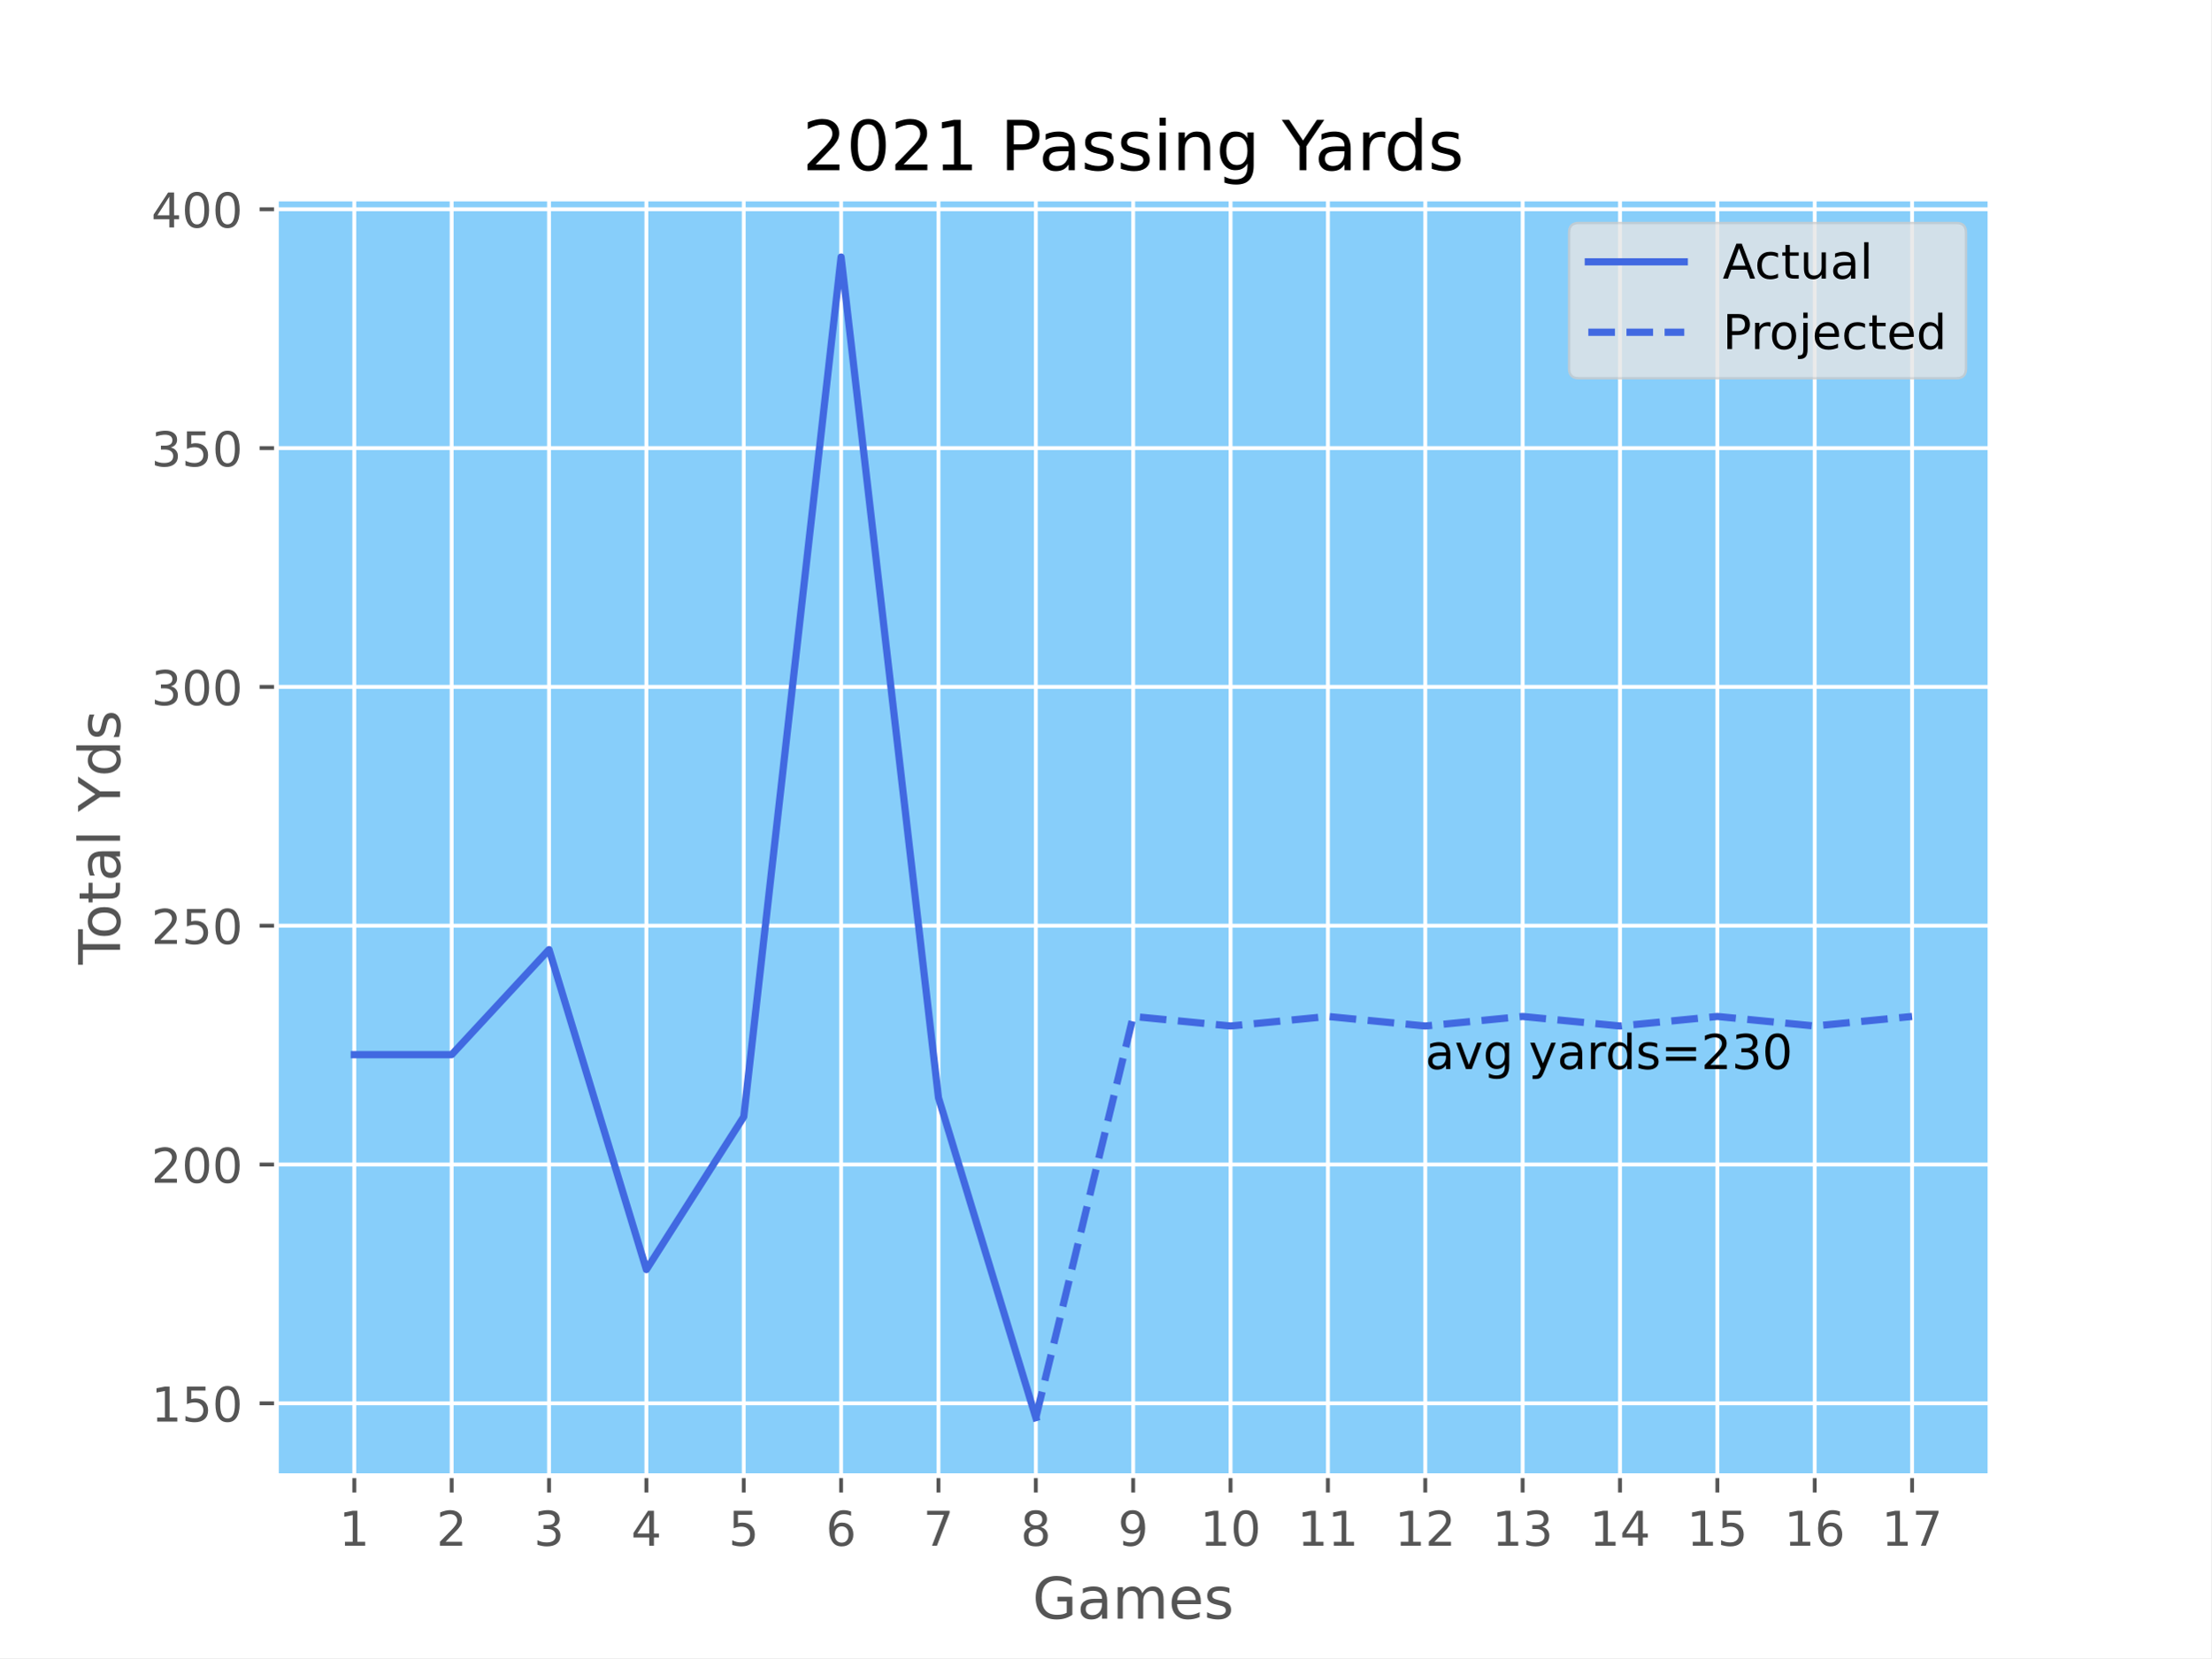
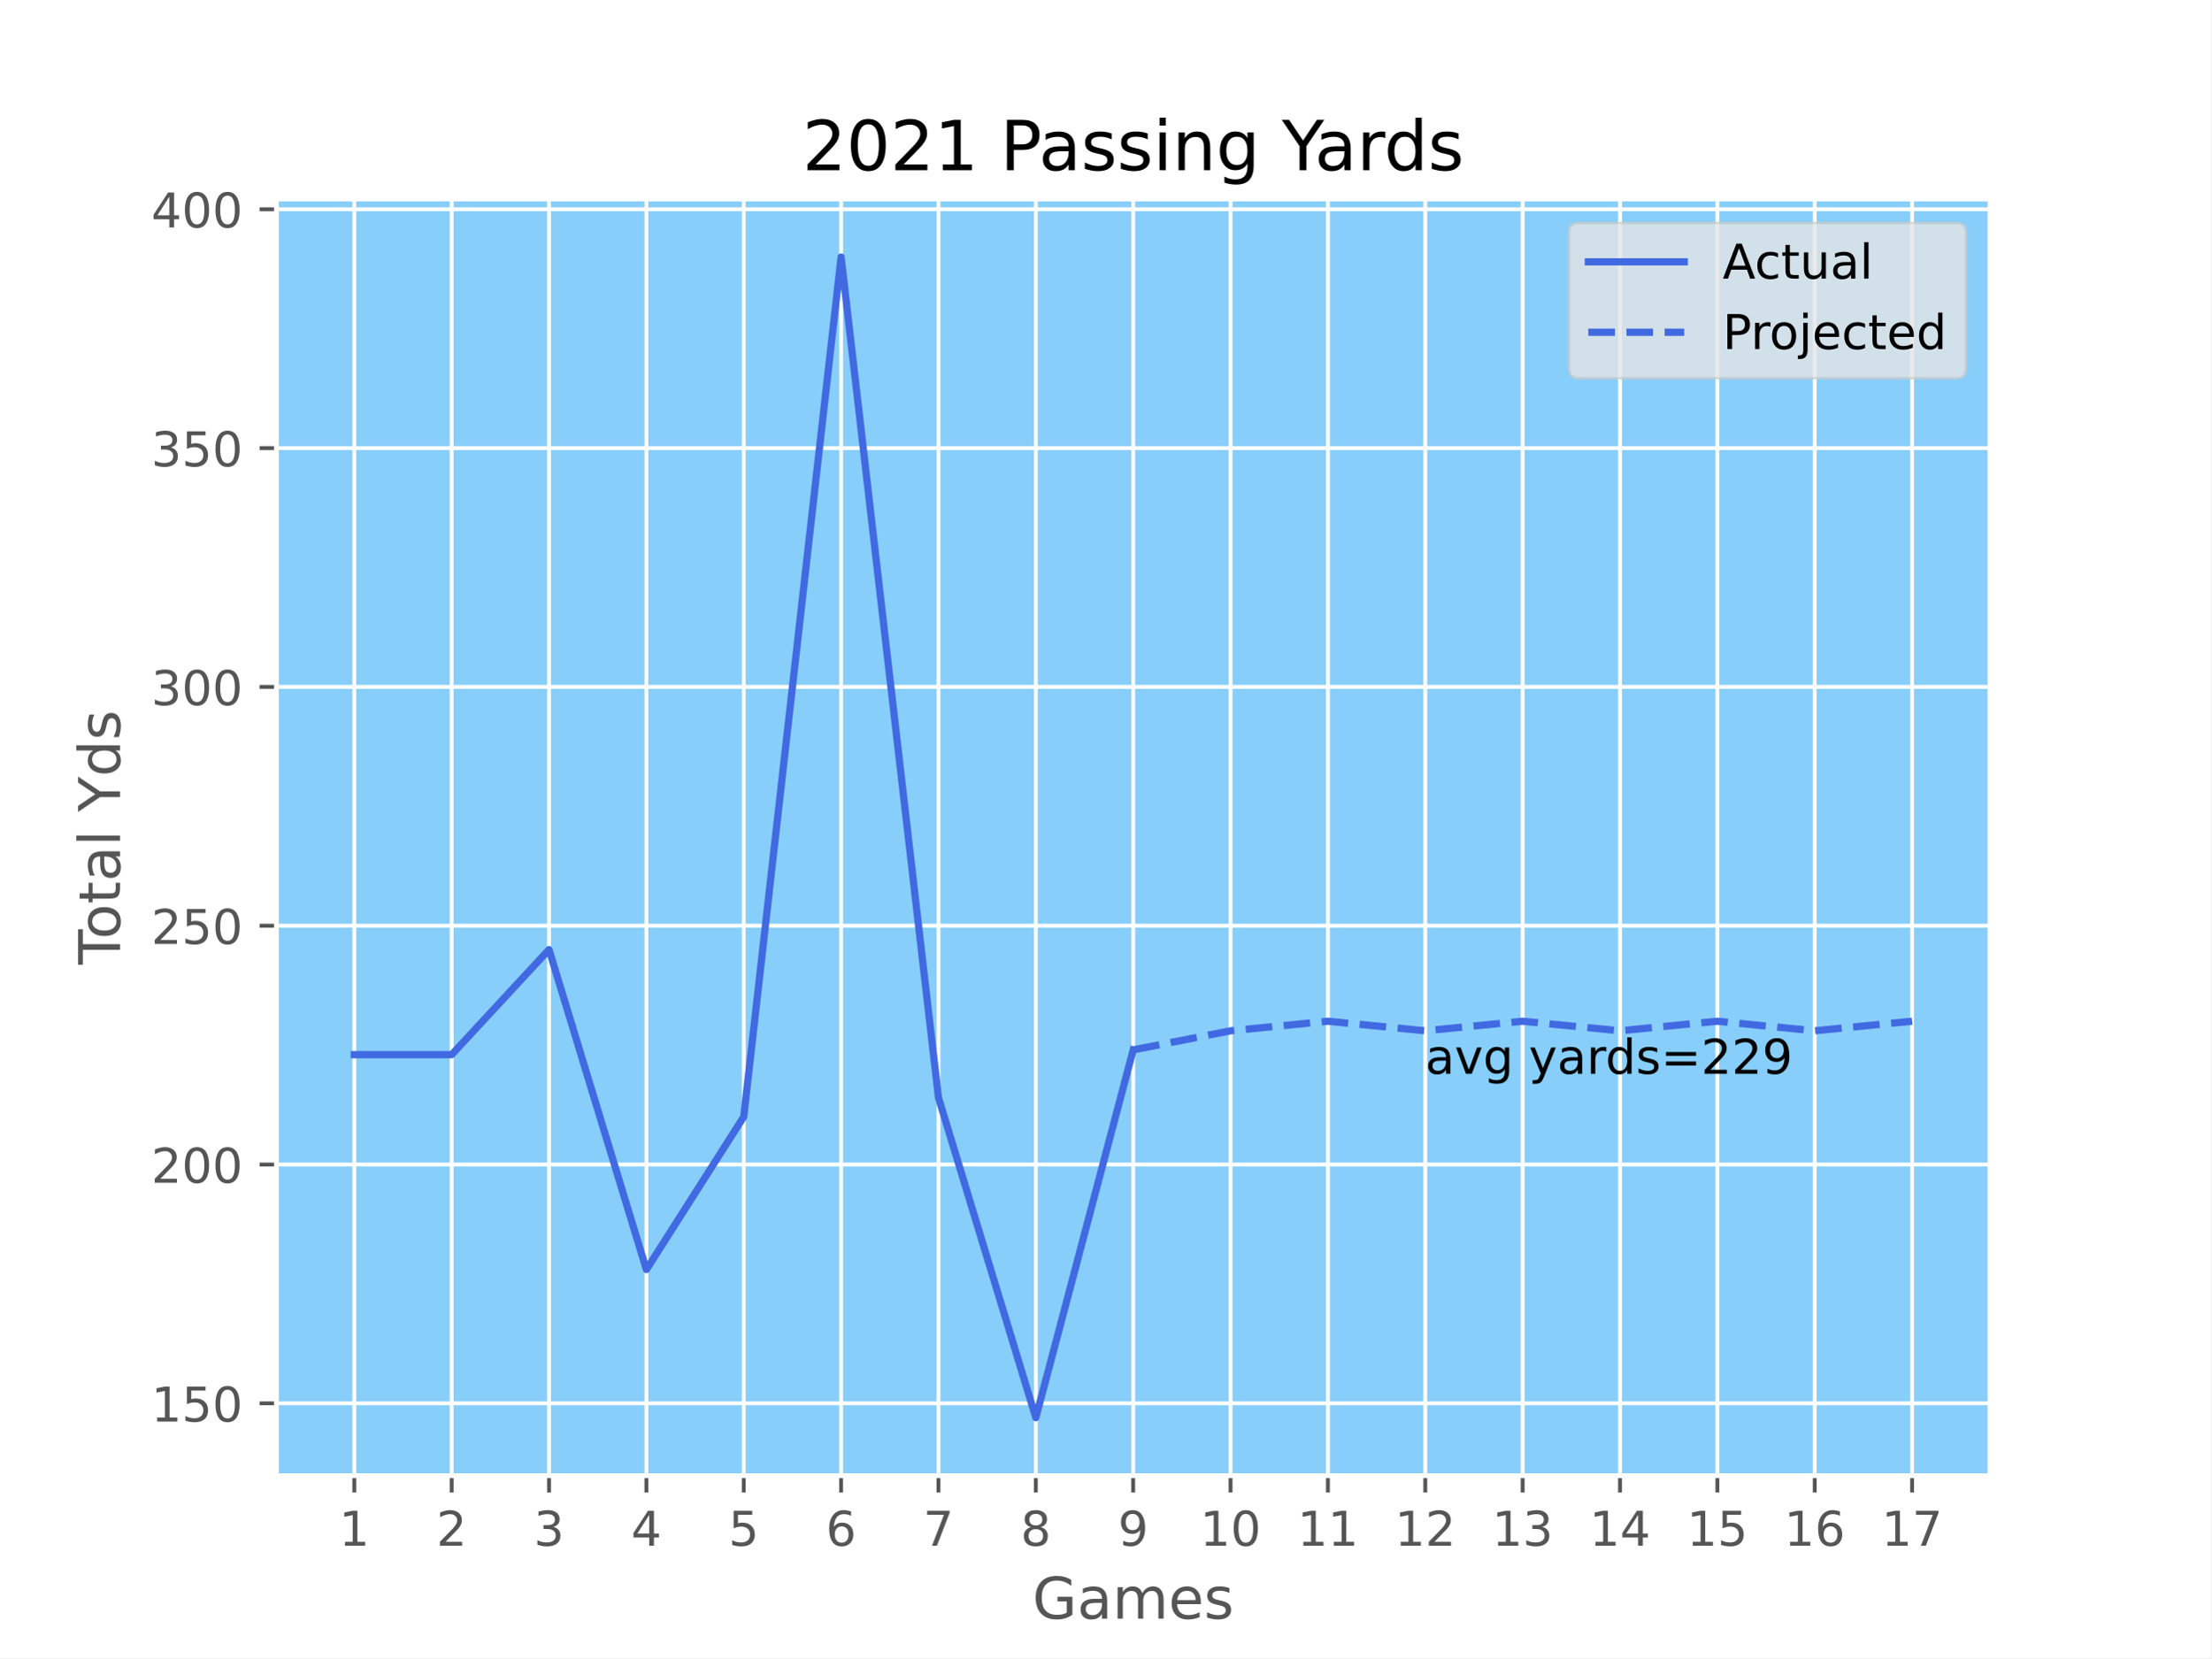
<svg xmlns="http://www.w3.org/2000/svg" xmlns:xlink="http://www.w3.org/1999/xlink" height="345.6pt" version="1.1" viewBox="0 0 460.8 345.6" width="460.8pt">
  <defs>
    <style type="text/css">*{stroke-linecap:butt;stroke-linejoin:round;}</style>
  </defs>
  <g id="figure_1">
    <g id="patch_1">
      <path d="M 0 345.6  L 460.8 345.6  L 460.8 0  L 0 0  z " style="fill:#ffffff;" />
    </g>
    <g id="axes_1">
      <g id="patch_2">
        <path d="M 57.6 307.584  L 414.72 307.584  L 414.72 41.472  L 57.6 41.472  z " style="fill:#87cefa;" />
      </g>
      <g id="matplotlib.axis_1">
        <g id="xtick_1">
          <g id="line2d_1">
-             <path clip-path="url(#p00291590c2)" d="M 73.833 307.584  L 73.833 41.472  " style="fill:none;stroke:#ffffff;stroke-linecap:square;stroke-width:0.8;" />
+             <path clip-path="url(#p0e64855bed)" d="M 73.833 307.584  L 73.833 41.472  " style="fill:none;stroke:#ffffff;stroke-linecap:square;stroke-width:0.8;" />
          </g>
          <g id="line2d_2">
            <defs>
-               <path d="M 0 0  L 0 3.5  " id="m6d4c79ac6d" style="stroke:#555555;stroke-width:0.8;" />
+               <path d="M 0 0  L 0 3.5  " id="m34030ce387" style="stroke:#555555;stroke-width:0.8;" />
            </defs>
            <g>
-               <use style="fill:#555555;stroke:#555555;stroke-width:0.8;" x="73.833" xlink:href="#m6d4c79ac6d" y="307.584" />
+               <use style="fill:#555555;stroke:#555555;stroke-width:0.8;" x="73.833" xlink:href="#m34030ce387" y="307.584" />
            </g>
          </g>
          <g id="text_1">
            <g style="fill:#555555;" transform="translate(70.65148 322.1824)scale(0.1 -0.1)">
              <defs>
                <path d="M 794 531  L 1825 531  L 1825 4091  L 703 3866  L 703 4441  L 1819 4666  L 2450 4666  L 2450 531  L 3481 531  L 3481 0  L 794 0  L 794 531  z " id="DejaVuSans-31" transform="scale(0.015625)" />
              </defs>
              <use xlink:href="#DejaVuSans-31" />
            </g>
          </g>
        </g>
        <g id="xtick_2">
          <g id="line2d_3">
-             <path clip-path="url(#p00291590c2)" d="M 94.124 307.584  L 94.124 41.472  " style="fill:none;stroke:#ffffff;stroke-linecap:square;stroke-width:0.8;" />
+             <path clip-path="url(#p0e64855bed)" d="M 94.124 307.584  L 94.124 41.472  " style="fill:none;stroke:#ffffff;stroke-linecap:square;stroke-width:0.8;" />
          </g>
          <g id="line2d_4">
            <g>
-               <use style="fill:#555555;stroke:#555555;stroke-width:0.8;" x="94.124" xlink:href="#m6d4c79ac6d" y="307.584" />
+               <use style="fill:#555555;stroke:#555555;stroke-width:0.8;" x="94.124" xlink:href="#m34030ce387" y="307.584" />
            </g>
          </g>
          <g id="text_2">
            <g style="fill:#555555;" transform="translate(90.94239 322.1824)scale(0.1 -0.1)">
              <defs>
                <path d="M 1228 531  L 3431 531  L 3431 0  L 469 0  L 469 531  Q 828 903 1448 1529  Q 2069 2156 2228 2338  Q 2531 2678 2651 2914  Q 2772 3150 2772 3378  Q 2772 3750 2511 3984  Q 2250 4219 1831 4219  Q 1534 4219 1204 4116  Q 875 4013 500 3803  L 500 4441  Q 881 4594 1212 4672  Q 1544 4750 1819 4750  Q 2544 4750 2975 4387  Q 3406 4025 3406 3419  Q 3406 3131 3298 2873  Q 3191 2616 2906 2266  Q 2828 2175 2409 1742  Q 1991 1309 1228 531  z " id="DejaVuSans-32" transform="scale(0.015625)" />
              </defs>
              <use xlink:href="#DejaVuSans-32" />
            </g>
          </g>
        </g>
        <g id="xtick_3">
          <g id="line2d_5">
-             <path clip-path="url(#p00291590c2)" d="M 114.415 307.584  L 114.415 41.472  " style="fill:none;stroke:#ffffff;stroke-linecap:square;stroke-width:0.8;" />
+             <path clip-path="url(#p0e64855bed)" d="M 114.415 307.584  L 114.415 41.472  " style="fill:none;stroke:#ffffff;stroke-linecap:square;stroke-width:0.8;" />
          </g>
          <g id="line2d_6">
            <g>
-               <use style="fill:#555555;stroke:#555555;stroke-width:0.8;" x="114.415" xlink:href="#m6d4c79ac6d" y="307.584" />
+               <use style="fill:#555555;stroke:#555555;stroke-width:0.8;" x="114.415" xlink:href="#m34030ce387" y="307.584" />
            </g>
          </g>
          <g id="text_3">
            <g style="fill:#555555;" transform="translate(111.2333 322.1824)scale(0.1 -0.1)">
              <defs>
                <path d="M 2597 2516  Q 3050 2419 3304 2112  Q 3559 1806 3559 1356  Q 3559 666 3084 287  Q 2609 -91 1734 -91  Q 1441 -91 1130 -33  Q 819 25 488 141  L 488 750  Q 750 597 1062 519  Q 1375 441 1716 441  Q 2309 441 2620 675  Q 2931 909 2931 1356  Q 2931 1769 2642 2001  Q 2353 2234 1838 2234  L 1294 2234  L 1294 2753  L 1863 2753  Q 2328 2753 2575 2939  Q 2822 3125 2822 3475  Q 2822 3834 2567 4026  Q 2313 4219 1838 4219  Q 1578 4219 1281 4162  Q 984 4106 628 3988  L 628 4550  Q 988 4650 1302 4700  Q 1616 4750 1894 4750  Q 2613 4750 3031 4423  Q 3450 4097 3450 3541  Q 3450 3153 3228 2886  Q 3006 2619 2597 2516  z " id="DejaVuSans-33" transform="scale(0.015625)" />
              </defs>
              <use xlink:href="#DejaVuSans-33" />
            </g>
          </g>
        </g>
        <g id="xtick_4">
          <g id="line2d_7">
-             <path clip-path="url(#p00291590c2)" d="M 134.705 307.584  L 134.705 41.472  " style="fill:none;stroke:#ffffff;stroke-linecap:square;stroke-width:0.8;" />
+             <path clip-path="url(#p0e64855bed)" d="M 134.705 307.584  L 134.705 41.472  " style="fill:none;stroke:#ffffff;stroke-linecap:square;stroke-width:0.8;" />
          </g>
          <g id="line2d_8">
            <g>
-               <use style="fill:#555555;stroke:#555555;stroke-width:0.8;" x="134.705" xlink:href="#m6d4c79ac6d" y="307.584" />
+               <use style="fill:#555555;stroke:#555555;stroke-width:0.8;" x="134.705" xlink:href="#m34030ce387" y="307.584" />
            </g>
          </g>
          <g id="text_4">
            <g style="fill:#555555;" transform="translate(131.5242 322.1824)scale(0.1 -0.1)">
              <defs>
                <path d="M 2419 4116  L 825 1625  L 2419 1625  L 2419 4116  z M 2253 4666  L 3047 4666  L 3047 1625  L 3713 1625  L 3713 1100  L 3047 1100  L 3047 0  L 2419 0  L 2419 1100  L 313 1100  L 313 1709  L 2253 4666  z " id="DejaVuSans-34" transform="scale(0.015625)" />
              </defs>
              <use xlink:href="#DejaVuSans-34" />
            </g>
          </g>
        </g>
        <g id="xtick_5">
          <g id="line2d_9">
-             <path clip-path="url(#p00291590c2)" d="M 154.996 307.584  L 154.996 41.472  " style="fill:none;stroke:#ffffff;stroke-linecap:square;stroke-width:0.8;" />
+             <path clip-path="url(#p0e64855bed)" d="M 154.996 307.584  L 154.996 41.472  " style="fill:none;stroke:#ffffff;stroke-linecap:square;stroke-width:0.8;" />
          </g>
          <g id="line2d_10">
            <g>
-               <use style="fill:#555555;stroke:#555555;stroke-width:0.8;" x="154.996" xlink:href="#m6d4c79ac6d" y="307.584" />
+               <use style="fill:#555555;stroke:#555555;stroke-width:0.8;" x="154.996" xlink:href="#m34030ce387" y="307.584" />
            </g>
          </g>
          <g id="text_5">
            <g style="fill:#555555;" transform="translate(151.8151 322.1824)scale(0.1 -0.1)">
              <defs>
                <path d="M 691 4666  L 3169 4666  L 3169 4134  L 1269 4134  L 1269 2991  Q 1406 3038 1543 3061  Q 1681 3084 1819 3084  Q 2600 3084 3056 2656  Q 3513 2228 3513 1497  Q 3513 744 3044 326  Q 2575 -91 1722 -91  Q 1428 -91 1123 -41  Q 819 9 494 109  L 494 744  Q 775 591 1075 516  Q 1375 441 1709 441  Q 2250 441 2565 725  Q 2881 1009 2881 1497  Q 2881 1984 2565 2268  Q 2250 2553 1709 2553  Q 1456 2553 1204 2497  Q 953 2441 691 2322  L 691 4666  z " id="DejaVuSans-35" transform="scale(0.015625)" />
              </defs>
              <use xlink:href="#DejaVuSans-35" />
            </g>
          </g>
        </g>
        <g id="xtick_6">
          <g id="line2d_11">
-             <path clip-path="url(#p00291590c2)" d="M 175.287 307.584  L 175.287 41.472  " style="fill:none;stroke:#ffffff;stroke-linecap:square;stroke-width:0.8;" />
+             <path clip-path="url(#p0e64855bed)" d="M 175.287 307.584  L 175.287 41.472  " style="fill:none;stroke:#ffffff;stroke-linecap:square;stroke-width:0.8;" />
          </g>
          <g id="line2d_12">
            <g>
-               <use style="fill:#555555;stroke:#555555;stroke-width:0.8;" x="175.287" xlink:href="#m6d4c79ac6d" y="307.584" />
+               <use style="fill:#555555;stroke:#555555;stroke-width:0.8;" x="175.287" xlink:href="#m34030ce387" y="307.584" />
            </g>
          </g>
          <g id="text_6">
            <g style="fill:#555555;" transform="translate(172.106 322.1824)scale(0.1 -0.1)">
              <defs>
                <path d="M 2113 2584  Q 1688 2584 1439 2293  Q 1191 2003 1191 1497  Q 1191 994 1439 701  Q 1688 409 2113 409  Q 2538 409 2786 701  Q 3034 994 3034 1497  Q 3034 2003 2786 2293  Q 2538 2584 2113 2584  z M 3366 4563  L 3366 3988  Q 3128 4100 2886 4159  Q 2644 4219 2406 4219  Q 1781 4219 1451 3797  Q 1122 3375 1075 2522  Q 1259 2794 1537 2939  Q 1816 3084 2150 3084  Q 2853 3084 3261 2657  Q 3669 2231 3669 1497  Q 3669 778 3244 343  Q 2819 -91 2113 -91  Q 1303 -91 875 529  Q 447 1150 447 2328  Q 447 3434 972 4092  Q 1497 4750 2381 4750  Q 2619 4750 2861 4703  Q 3103 4656 3366 4563  z " id="DejaVuSans-36" transform="scale(0.015625)" />
              </defs>
              <use xlink:href="#DejaVuSans-36" />
            </g>
          </g>
        </g>
        <g id="xtick_7">
          <g id="line2d_13">
-             <path clip-path="url(#p00291590c2)" d="M 195.578 307.584  L 195.578 41.472  " style="fill:none;stroke:#ffffff;stroke-linecap:square;stroke-width:0.8;" />
+             <path clip-path="url(#p0e64855bed)" d="M 195.578 307.584  L 195.578 41.472  " style="fill:none;stroke:#ffffff;stroke-linecap:square;stroke-width:0.8;" />
          </g>
          <g id="line2d_14">
            <g>
-               <use style="fill:#555555;stroke:#555555;stroke-width:0.8;" x="195.578" xlink:href="#m6d4c79ac6d" y="307.584" />
+               <use style="fill:#555555;stroke:#555555;stroke-width:0.8;" x="195.578" xlink:href="#m34030ce387" y="307.584" />
            </g>
          </g>
          <g id="text_7">
            <g style="fill:#555555;" transform="translate(192.3969 322.1824)scale(0.1 -0.1)">
              <defs>
                <path d="M 525 4666  L 3525 4666  L 3525 4397  L 1831 0  L 1172 0  L 2766 4134  L 525 4134  L 525 4666  z " id="DejaVuSans-37" transform="scale(0.015625)" />
              </defs>
              <use xlink:href="#DejaVuSans-37" />
            </g>
          </g>
        </g>
        <g id="xtick_8">
          <g id="line2d_15">
-             <path clip-path="url(#p00291590c2)" d="M 215.869 307.584  L 215.869 41.472  " style="fill:none;stroke:#ffffff;stroke-linecap:square;stroke-width:0.8;" />
+             <path clip-path="url(#p0e64855bed)" d="M 215.869 307.584  L 215.869 41.472  " style="fill:none;stroke:#ffffff;stroke-linecap:square;stroke-width:0.8;" />
          </g>
          <g id="line2d_16">
            <g>
-               <use style="fill:#555555;stroke:#555555;stroke-width:0.8;" x="215.869" xlink:href="#m6d4c79ac6d" y="307.584" />
+               <use style="fill:#555555;stroke:#555555;stroke-width:0.8;" x="215.869" xlink:href="#m34030ce387" y="307.584" />
            </g>
          </g>
          <g id="text_8">
            <g style="fill:#555555;" transform="translate(212.6878 322.1824)scale(0.1 -0.1)">
              <defs>
                <path d="M 2034 2216  Q 1584 2216 1326 1975  Q 1069 1734 1069 1313  Q 1069 891 1326 650  Q 1584 409 2034 409  Q 2484 409 2743 651  Q 3003 894 3003 1313  Q 3003 1734 2745 1975  Q 2488 2216 2034 2216  z M 1403 2484  Q 997 2584 770 2862  Q 544 3141 544 3541  Q 544 4100 942 4425  Q 1341 4750 2034 4750  Q 2731 4750 3128 4425  Q 3525 4100 3525 3541  Q 3525 3141 3298 2862  Q 3072 2584 2669 2484  Q 3125 2378 3379 2068  Q 3634 1759 3634 1313  Q 3634 634 3220 271  Q 2806 -91 2034 -91  Q 1263 -91 848 271  Q 434 634 434 1313  Q 434 1759 690 2068  Q 947 2378 1403 2484  z M 1172 3481  Q 1172 3119 1398 2916  Q 1625 2713 2034 2713  Q 2441 2713 2670 2916  Q 2900 3119 2900 3481  Q 2900 3844 2670 4047  Q 2441 4250 2034 4250  Q 1625 4250 1398 4047  Q 1172 3844 1172 3481  z " id="DejaVuSans-38" transform="scale(0.015625)" />
              </defs>
              <use xlink:href="#DejaVuSans-38" />
            </g>
          </g>
        </g>
        <g id="xtick_9">
          <g id="line2d_17">
-             <path clip-path="url(#p00291590c2)" d="M 236.16 307.584  L 236.16 41.472  " style="fill:none;stroke:#ffffff;stroke-linecap:square;stroke-width:0.8;" />
+             <path clip-path="url(#p0e64855bed)" d="M 236.16 307.584  L 236.16 41.472  " style="fill:none;stroke:#ffffff;stroke-linecap:square;stroke-width:0.8;" />
          </g>
          <g id="line2d_18">
            <g>
-               <use style="fill:#555555;stroke:#555555;stroke-width:0.8;" x="236.16" xlink:href="#m6d4c79ac6d" y="307.584" />
+               <use style="fill:#555555;stroke:#555555;stroke-width:0.8;" x="236.16" xlink:href="#m34030ce387" y="307.584" />
            </g>
          </g>
          <g id="text_9">
            <g style="fill:#555555;" transform="translate(232.9787 322.1824)scale(0.1 -0.1)">
              <defs>
                <path d="M 703 97  L 703 672  Q 941 559 1184 500  Q 1428 441 1663 441  Q 2288 441 2617 861  Q 2947 1281 2994 2138  Q 2813 1869 2534 1725  Q 2256 1581 1919 1581  Q 1219 1581 811 2004  Q 403 2428 403 3163  Q 403 3881 828 4315  Q 1253 4750 1959 4750  Q 2769 4750 3195 4129  Q 3622 3509 3622 2328  Q 3622 1225 3098 567  Q 2575 -91 1691 -91  Q 1453 -91 1209 -44  Q 966 3 703 97  z M 1959 2075  Q 2384 2075 2632 2365  Q 2881 2656 2881 3163  Q 2881 3666 2632 3958  Q 2384 4250 1959 4250  Q 1534 4250 1286 3958  Q 1038 3666 1038 3163  Q 1038 2656 1286 2365  Q 1534 2075 1959 2075  z " id="DejaVuSans-39" transform="scale(0.015625)" />
              </defs>
              <use xlink:href="#DejaVuSans-39" />
            </g>
          </g>
        </g>
        <g id="xtick_10">
          <g id="line2d_19">
-             <path clip-path="url(#p00291590c2)" d="M 256.451 307.584  L 256.451 41.472  " style="fill:none;stroke:#ffffff;stroke-linecap:square;stroke-width:0.8;" />
+             <path clip-path="url(#p0e64855bed)" d="M 256.451 307.584  L 256.451 41.472  " style="fill:none;stroke:#ffffff;stroke-linecap:square;stroke-width:0.8;" />
          </g>
          <g id="line2d_20">
            <g>
-               <use style="fill:#555555;stroke:#555555;stroke-width:0.8;" x="256.451" xlink:href="#m6d4c79ac6d" y="307.584" />
+               <use style="fill:#555555;stroke:#555555;stroke-width:0.8;" x="256.451" xlink:href="#m34030ce387" y="307.584" />
            </g>
          </g>
          <g id="text_10">
            <g style="fill:#555555;" transform="translate(250.0884 322.1824)scale(0.1 -0.1)">
              <defs>
                <path d="M 2034 4250  Q 1547 4250 1301 3770  Q 1056 3291 1056 2328  Q 1056 1369 1301 889  Q 1547 409 2034 409  Q 2525 409 2770 889  Q 3016 1369 3016 2328  Q 3016 3291 2770 3770  Q 2525 4250 2034 4250  z M 2034 4750  Q 2819 4750 3233 4129  Q 3647 3509 3647 2328  Q 3647 1150 3233 529  Q 2819 -91 2034 -91  Q 1250 -91 836 529  Q 422 1150 422 2328  Q 422 3509 836 4129  Q 1250 4750 2034 4750  z " id="DejaVuSans-30" transform="scale(0.015625)" />
              </defs>
              <use xlink:href="#DejaVuSans-31" />
              <use x="63.623" xlink:href="#DejaVuSans-30" />
            </g>
          </g>
        </g>
        <g id="xtick_11">
          <g id="line2d_21">
-             <path clip-path="url(#p00291590c2)" d="M 276.742 307.584  L 276.742 41.472  " style="fill:none;stroke:#ffffff;stroke-linecap:square;stroke-width:0.8;" />
+             <path clip-path="url(#p0e64855bed)" d="M 276.742 307.584  L 276.742 41.472  " style="fill:none;stroke:#ffffff;stroke-linecap:square;stroke-width:0.8;" />
          </g>
          <g id="line2d_22">
            <g>
-               <use style="fill:#555555;stroke:#555555;stroke-width:0.8;" x="276.742" xlink:href="#m6d4c79ac6d" y="307.584" />
+               <use style="fill:#555555;stroke:#555555;stroke-width:0.8;" x="276.742" xlink:href="#m34030ce387" y="307.584" />
            </g>
          </g>
          <g id="text_11">
            <g style="fill:#555555;" transform="translate(270.3793 322.1824)scale(0.1 -0.1)">
              <use xlink:href="#DejaVuSans-31" />
              <use x="63.623" xlink:href="#DejaVuSans-31" />
            </g>
          </g>
        </g>
        <g id="xtick_12">
          <g id="line2d_23">
-             <path clip-path="url(#p00291590c2)" d="M 297.033 307.584  L 297.033 41.472  " style="fill:none;stroke:#ffffff;stroke-linecap:square;stroke-width:0.8;" />
+             <path clip-path="url(#p0e64855bed)" d="M 297.033 307.584  L 297.033 41.472  " style="fill:none;stroke:#ffffff;stroke-linecap:square;stroke-width:0.8;" />
          </g>
          <g id="line2d_24">
            <g>
-               <use style="fill:#555555;stroke:#555555;stroke-width:0.8;" x="297.033" xlink:href="#m6d4c79ac6d" y="307.584" />
+               <use style="fill:#555555;stroke:#555555;stroke-width:0.8;" x="297.033" xlink:href="#m34030ce387" y="307.584" />
            </g>
          </g>
          <g id="text_12">
            <g style="fill:#555555;" transform="translate(290.6702 322.1824)scale(0.1 -0.1)">
              <use xlink:href="#DejaVuSans-31" />
              <use x="63.623" xlink:href="#DejaVuSans-32" />
            </g>
          </g>
        </g>
        <g id="xtick_13">
          <g id="line2d_25">
-             <path clip-path="url(#p00291590c2)" d="M 317.324 307.584  L 317.324 41.472  " style="fill:none;stroke:#ffffff;stroke-linecap:square;stroke-width:0.8;" />
+             <path clip-path="url(#p0e64855bed)" d="M 317.324 307.584  L 317.324 41.472  " style="fill:none;stroke:#ffffff;stroke-linecap:square;stroke-width:0.8;" />
          </g>
          <g id="line2d_26">
            <g>
-               <use style="fill:#555555;stroke:#555555;stroke-width:0.8;" x="317.324" xlink:href="#m6d4c79ac6d" y="307.584" />
+               <use style="fill:#555555;stroke:#555555;stroke-width:0.8;" x="317.324" xlink:href="#m34030ce387" y="307.584" />
            </g>
          </g>
          <g id="text_13">
            <g style="fill:#555555;" transform="translate(310.9611 322.1824)scale(0.1 -0.1)">
              <use xlink:href="#DejaVuSans-31" />
              <use x="63.623" xlink:href="#DejaVuSans-33" />
            </g>
          </g>
        </g>
        <g id="xtick_14">
          <g id="line2d_27">
-             <path clip-path="url(#p00291590c2)" d="M 337.615 307.584  L 337.615 41.472  " style="fill:none;stroke:#ffffff;stroke-linecap:square;stroke-width:0.8;" />
+             <path clip-path="url(#p0e64855bed)" d="M 337.615 307.584  L 337.615 41.472  " style="fill:none;stroke:#ffffff;stroke-linecap:square;stroke-width:0.8;" />
          </g>
          <g id="line2d_28">
            <g>
-               <use style="fill:#555555;stroke:#555555;stroke-width:0.8;" x="337.615" xlink:href="#m6d4c79ac6d" y="307.584" />
+               <use style="fill:#555555;stroke:#555555;stroke-width:0.8;" x="337.615" xlink:href="#m34030ce387" y="307.584" />
            </g>
          </g>
          <g id="text_14">
            <g style="fill:#555555;" transform="translate(331.252 322.1824)scale(0.1 -0.1)">
              <use xlink:href="#DejaVuSans-31" />
              <use x="63.623" xlink:href="#DejaVuSans-34" />
            </g>
          </g>
        </g>
        <g id="xtick_15">
          <g id="line2d_29">
-             <path clip-path="url(#p00291590c2)" d="M 357.905 307.584  L 357.905 41.472  " style="fill:none;stroke:#ffffff;stroke-linecap:square;stroke-width:0.8;" />
+             <path clip-path="url(#p0e64855bed)" d="M 357.905 307.584  L 357.905 41.472  " style="fill:none;stroke:#ffffff;stroke-linecap:square;stroke-width:0.8;" />
          </g>
          <g id="line2d_30">
            <g>
-               <use style="fill:#555555;stroke:#555555;stroke-width:0.8;" x="357.905" xlink:href="#m6d4c79ac6d" y="307.584" />
+               <use style="fill:#555555;stroke:#555555;stroke-width:0.8;" x="357.905" xlink:href="#m34030ce387" y="307.584" />
            </g>
          </g>
          <g id="text_15">
            <g style="fill:#555555;" transform="translate(351.543 322.1824)scale(0.1 -0.1)">
              <use xlink:href="#DejaVuSans-31" />
              <use x="63.623" xlink:href="#DejaVuSans-35" />
            </g>
          </g>
        </g>
        <g id="xtick_16">
          <g id="line2d_31">
-             <path clip-path="url(#p00291590c2)" d="M 378.196 307.584  L 378.196 41.472  " style="fill:none;stroke:#ffffff;stroke-linecap:square;stroke-width:0.8;" />
+             <path clip-path="url(#p0e64855bed)" d="M 378.196 307.584  L 378.196 41.472  " style="fill:none;stroke:#ffffff;stroke-linecap:square;stroke-width:0.8;" />
          </g>
          <g id="line2d_32">
            <g>
-               <use style="fill:#555555;stroke:#555555;stroke-width:0.8;" x="378.196" xlink:href="#m6d4c79ac6d" y="307.584" />
+               <use style="fill:#555555;stroke:#555555;stroke-width:0.8;" x="378.196" xlink:href="#m34030ce387" y="307.584" />
            </g>
          </g>
          <g id="text_16">
            <g style="fill:#555555;" transform="translate(371.8339 322.1824)scale(0.1 -0.1)">
              <use xlink:href="#DejaVuSans-31" />
              <use x="63.623" xlink:href="#DejaVuSans-36" />
            </g>
          </g>
        </g>
        <g id="xtick_17">
          <g id="line2d_33">
-             <path clip-path="url(#p00291590c2)" d="M 398.487 307.584  L 398.487 41.472  " style="fill:none;stroke:#ffffff;stroke-linecap:square;stroke-width:0.8;" />
+             <path clip-path="url(#p0e64855bed)" d="M 398.487 307.584  L 398.487 41.472  " style="fill:none;stroke:#ffffff;stroke-linecap:square;stroke-width:0.8;" />
          </g>
          <g id="line2d_34">
            <g>
-               <use style="fill:#555555;stroke:#555555;stroke-width:0.8;" x="398.487" xlink:href="#m6d4c79ac6d" y="307.584" />
+               <use style="fill:#555555;stroke:#555555;stroke-width:0.8;" x="398.487" xlink:href="#m34030ce387" y="307.584" />
            </g>
          </g>
          <g id="text_17">
            <g style="fill:#555555;" transform="translate(392.1248 322.1824)scale(0.1 -0.1)">
              <use xlink:href="#DejaVuSans-31" />
              <use x="63.623" xlink:href="#DejaVuSans-37" />
            </g>
          </g>
        </g>
        <g id="text_18">
          <g style="fill:#555555;" transform="translate(215.1722 337.3802)scale(0.12 -0.12)">
            <defs>
              <path d="M 3809 666  L 3809 1919  L 2778 1919  L 2778 2438  L 4434 2438  L 4434 434  Q 4069 175 3628 42  Q 3188 -91 2688 -91  Q 1594 -91 976 548  Q 359 1188 359 2328  Q 359 3472 976 4111  Q 1594 4750 2688 4750  Q 3144 4750 3555 4637  Q 3966 4525 4313 4306  L 4313 3634  Q 3963 3931 3569 4081  Q 3175 4231 2741 4231  Q 1884 4231 1454 3753  Q 1025 3275 1025 2328  Q 1025 1384 1454 906  Q 1884 428 2741 428  Q 3075 428 3337 486  Q 3600 544 3809 666  z " id="DejaVuSans-47" transform="scale(0.015625)" />
              <path d="M 2194 1759  Q 1497 1759 1228 1600  Q 959 1441 959 1056  Q 959 750 1161 570  Q 1363 391 1709 391  Q 2188 391 2477 730  Q 2766 1069 2766 1631  L 2766 1759  L 2194 1759  z M 3341 1997  L 3341 0  L 2766 0  L 2766 531  Q 2569 213 2275 61  Q 1981 -91 1556 -91  Q 1019 -91 701 211  Q 384 513 384 1019  Q 384 1609 779 1909  Q 1175 2209 1959 2209  L 2766 2209  L 2766 2266  Q 2766 2663 2505 2880  Q 2244 3097 1772 3097  Q 1472 3097 1187 3025  Q 903 2953 641 2809  L 641 3341  Q 956 3463 1253 3523  Q 1550 3584 1831 3584  Q 2591 3584 2966 3190  Q 3341 2797 3341 1997  z " id="DejaVuSans-61" transform="scale(0.015625)" />
              <path d="M 3328 2828  Q 3544 3216 3844 3400  Q 4144 3584 4550 3584  Q 5097 3584 5394 3201  Q 5691 2819 5691 2113  L 5691 0  L 5113 0  L 5113 2094  Q 5113 2597 4934 2840  Q 4756 3084 4391 3084  Q 3944 3084 3684 2787  Q 3425 2491 3425 1978  L 3425 0  L 2847 0  L 2847 2094  Q 2847 2600 2669 2842  Q 2491 3084 2119 3084  Q 1678 3084 1418 2786  Q 1159 2488 1159 1978  L 1159 0  L 581 0  L 581 3500  L 1159 3500  L 1159 2956  Q 1356 3278 1631 3431  Q 1906 3584 2284 3584  Q 2666 3584 2933 3390  Q 3200 3197 3328 2828  z " id="DejaVuSans-6d" transform="scale(0.015625)" />
              <path d="M 3597 1894  L 3597 1613  L 953 1613  Q 991 1019 1311 708  Q 1631 397 2203 397  Q 2534 397 2845 478  Q 3156 559 3463 722  L 3463 178  Q 3153 47 2828 -22  Q 2503 -91 2169 -91  Q 1331 -91 842 396  Q 353 884 353 1716  Q 353 2575 817 3079  Q 1281 3584 2069 3584  Q 2775 3584 3186 3129  Q 3597 2675 3597 1894  z M 3022 2063  Q 3016 2534 2758 2815  Q 2500 3097 2075 3097  Q 1594 3097 1305 2825  Q 1016 2553 972 2059  L 3022 2063  z " id="DejaVuSans-65" transform="scale(0.015625)" />
              <path d="M 2834 3397  L 2834 2853  Q 2591 2978 2328 3040  Q 2066 3103 1784 3103  Q 1356 3103 1142 2972  Q 928 2841 928 2578  Q 928 2378 1081 2264  Q 1234 2150 1697 2047  L 1894 2003  Q 2506 1872 2764 1633  Q 3022 1394 3022 966  Q 3022 478 2636 193  Q 2250 -91 1575 -91  Q 1294 -91 989 -36  Q 684 19 347 128  L 347 722  Q 666 556 975 473  Q 1284 391 1588 391  Q 1994 391 2212 530  Q 2431 669 2431 922  Q 2431 1156 2273 1281  Q 2116 1406 1581 1522  L 1381 1569  Q 847 1681 609 1914  Q 372 2147 372 2553  Q 372 3047 722 3315  Q 1072 3584 1716 3584  Q 2034 3584 2315 3537  Q 2597 3491 2834 3397  z " id="DejaVuSans-73" transform="scale(0.015625)" />
            </defs>
            <use xlink:href="#DejaVuSans-47" />
            <use x="77.49" xlink:href="#DejaVuSans-61" />
            <use x="138.77" xlink:href="#DejaVuSans-6d" />
            <use x="236.182" xlink:href="#DejaVuSans-65" />
            <use x="297.705" xlink:href="#DejaVuSans-73" />
          </g>
        </g>
      </g>
      <g id="matplotlib.axis_2">
        <g id="ytick_1">
          <g id="line2d_35">
-             <path clip-path="url(#p00291590c2)" d="M 57.6 292.501  L 414.72 292.501  " style="fill:none;stroke:#ffffff;stroke-linecap:square;stroke-width:0.8;" />
+             <path clip-path="url(#p0e64855bed)" d="M 57.6 292.501  L 414.72 292.501  " style="fill:none;stroke:#ffffff;stroke-linecap:square;stroke-width:0.8;" />
          </g>
          <g id="line2d_36">
            <defs>
-               <path d="M 0 0  L -3.5 0  " id="m4901e946c6" style="stroke:#555555;stroke-width:0.8;" />
+               <path d="M 0 0  L -3.5 0  " id="m81d090da72" style="stroke:#555555;stroke-width:0.8;" />
            </defs>
            <g>
-               <use style="fill:#555555;stroke:#555555;stroke-width:0.8;" x="57.6" xlink:href="#m4901e946c6" y="292.501" />
+               <use style="fill:#555555;stroke:#555555;stroke-width:0.8;" x="57.6" xlink:href="#m81d090da72" y="292.501" />
            </g>
          </g>
          <g id="text_19">
            <g style="fill:#555555;" transform="translate(31.5125 296.3006)scale(0.1 -0.1)">
              <use xlink:href="#DejaVuSans-31" />
              <use x="63.623" xlink:href="#DejaVuSans-35" />
              <use x="127.246" xlink:href="#DejaVuSans-30" />
            </g>
          </g>
        </g>
        <g id="ytick_2">
          <g id="line2d_37">
-             <path clip-path="url(#p00291590c2)" d="M 57.6 242.724  L 414.72 242.724  " style="fill:none;stroke:#ffffff;stroke-linecap:square;stroke-width:0.8;" />
+             <path clip-path="url(#p0e64855bed)" d="M 57.6 242.724  L 414.72 242.724  " style="fill:none;stroke:#ffffff;stroke-linecap:square;stroke-width:0.8;" />
          </g>
          <g id="line2d_38">
            <g>
-               <use style="fill:#555555;stroke:#555555;stroke-width:0.8;" x="57.6" xlink:href="#m4901e946c6" y="242.724" />
+               <use style="fill:#555555;stroke:#555555;stroke-width:0.8;" x="57.6" xlink:href="#m81d090da72" y="242.724" />
            </g>
          </g>
          <g id="text_20">
            <g style="fill:#555555;" transform="translate(31.5125 246.5228)scale(0.1 -0.1)">
              <use xlink:href="#DejaVuSans-32" />
              <use x="63.623" xlink:href="#DejaVuSans-30" />
              <use x="127.246" xlink:href="#DejaVuSans-30" />
            </g>
          </g>
        </g>
        <g id="ytick_3">
          <g id="line2d_39">
-             <path clip-path="url(#p00291590c2)" d="M 57.6 192.946  L 414.72 192.946  " style="fill:none;stroke:#ffffff;stroke-linecap:square;stroke-width:0.8;" />
+             <path clip-path="url(#p0e64855bed)" d="M 57.6 192.946  L 414.72 192.946  " style="fill:none;stroke:#ffffff;stroke-linecap:square;stroke-width:0.8;" />
          </g>
          <g id="line2d_40">
            <g>
-               <use style="fill:#555555;stroke:#555555;stroke-width:0.8;" x="57.6" xlink:href="#m4901e946c6" y="192.946" />
+               <use style="fill:#555555;stroke:#555555;stroke-width:0.8;" x="57.6" xlink:href="#m81d090da72" y="192.946" />
            </g>
          </g>
          <g id="text_21">
            <g style="fill:#555555;" transform="translate(31.5125 196.745)scale(0.1 -0.1)">
              <use xlink:href="#DejaVuSans-32" />
              <use x="63.623" xlink:href="#DejaVuSans-35" />
              <use x="127.246" xlink:href="#DejaVuSans-30" />
            </g>
          </g>
        </g>
        <g id="ytick_4">
          <g id="line2d_41">
-             <path clip-path="url(#p00291590c2)" d="M 57.6 143.168  L 414.72 143.168  " style="fill:none;stroke:#ffffff;stroke-linecap:square;stroke-width:0.8;" />
+             <path clip-path="url(#p0e64855bed)" d="M 57.6 143.168  L 414.72 143.168  " style="fill:none;stroke:#ffffff;stroke-linecap:square;stroke-width:0.8;" />
          </g>
          <g id="line2d_42">
            <g>
-               <use style="fill:#555555;stroke:#555555;stroke-width:0.8;" x="57.6" xlink:href="#m4901e946c6" y="143.168" />
+               <use style="fill:#555555;stroke:#555555;stroke-width:0.8;" x="57.6" xlink:href="#m81d090da72" y="143.168" />
            </g>
          </g>
          <g id="text_22">
            <g style="fill:#555555;" transform="translate(31.5125 146.9672)scale(0.1 -0.1)">
              <use xlink:href="#DejaVuSans-33" />
              <use x="63.623" xlink:href="#DejaVuSans-30" />
              <use x="127.246" xlink:href="#DejaVuSans-30" />
            </g>
          </g>
        </g>
        <g id="ytick_5">
          <g id="line2d_43">
-             <path clip-path="url(#p00291590c2)" d="M 57.6 93.39  L 414.72 93.39  " style="fill:none;stroke:#ffffff;stroke-linecap:square;stroke-width:0.8;" />
+             <path clip-path="url(#p0e64855bed)" d="M 57.6 93.39  L 414.72 93.39  " style="fill:none;stroke:#ffffff;stroke-linecap:square;stroke-width:0.8;" />
          </g>
          <g id="line2d_44">
            <g>
-               <use style="fill:#555555;stroke:#555555;stroke-width:0.8;" x="57.6" xlink:href="#m4901e946c6" y="93.39" />
+               <use style="fill:#555555;stroke:#555555;stroke-width:0.8;" x="57.6" xlink:href="#m81d090da72" y="93.39" />
            </g>
          </g>
          <g id="text_23">
            <g style="fill:#555555;" transform="translate(31.5125 97.18944)scale(0.1 -0.1)">
              <use xlink:href="#DejaVuSans-33" />
              <use x="63.623" xlink:href="#DejaVuSans-35" />
              <use x="127.246" xlink:href="#DejaVuSans-30" />
            </g>
          </g>
        </g>
        <g id="ytick_6">
          <g id="line2d_45">
-             <path clip-path="url(#p00291590c2)" d="M 57.6 43.612  L 414.72 43.612  " style="fill:none;stroke:#ffffff;stroke-linecap:square;stroke-width:0.8;" />
+             <path clip-path="url(#p0e64855bed)" d="M 57.6 43.612  L 414.72 43.612  " style="fill:none;stroke:#ffffff;stroke-linecap:square;stroke-width:0.8;" />
          </g>
          <g id="line2d_46">
            <g>
-               <use style="fill:#555555;stroke:#555555;stroke-width:0.8;" x="57.6" xlink:href="#m4901e946c6" y="43.612" />
+               <use style="fill:#555555;stroke:#555555;stroke-width:0.8;" x="57.6" xlink:href="#m81d090da72" y="43.612" />
            </g>
          </g>
          <g id="text_24">
            <g style="fill:#555555;" transform="translate(31.5125 47.41166)scale(0.1 -0.1)">
              <use xlink:href="#DejaVuSans-34" />
              <use x="63.623" xlink:href="#DejaVuSans-30" />
              <use x="127.246" xlink:href="#DejaVuSans-30" />
            </g>
          </g>
        </g>
        <g id="text_25">
          <g style="fill:#555555;" transform="translate(25.01687 201.0461)rotate(-90)scale(0.12 -0.12)">
            <defs>
              <path d="M -19 4666  L 3928 4666  L 3928 4134  L 2272 4134  L 2272 0  L 1638 0  L 1638 4134  L -19 4134  L -19 4666  z " id="DejaVuSans-54" transform="scale(0.015625)" />
              <path d="M 1959 3097  Q 1497 3097 1228 2736  Q 959 2375 959 1747  Q 959 1119 1226 758  Q 1494 397 1959 397  Q 2419 397 2687 759  Q 2956 1122 2956 1747  Q 2956 2369 2687 2733  Q 2419 3097 1959 3097  z M 1959 3584  Q 2709 3584 3137 3096  Q 3566 2609 3566 1747  Q 3566 888 3137 398  Q 2709 -91 1959 -91  Q 1206 -91 779 398  Q 353 888 353 1747  Q 353 2609 779 3096  Q 1206 3584 1959 3584  z " id="DejaVuSans-6f" transform="scale(0.015625)" />
              <path d="M 1172 4494  L 1172 3500  L 2356 3500  L 2356 3053  L 1172 3053  L 1172 1153  Q 1172 725 1289 603  Q 1406 481 1766 481  L 2356 481  L 2356 0  L 1766 0  Q 1100 0 847 248  Q 594 497 594 1153  L 594 3053  L 172 3053  L 172 3500  L 594 3500  L 594 4494  L 1172 4494  z " id="DejaVuSans-74" transform="scale(0.015625)" />
              <path d="M 603 4863  L 1178 4863  L 1178 0  L 603 0  L 603 4863  z " id="DejaVuSans-6c" transform="scale(0.015625)" />
              <path id="DejaVuSans-20" transform="scale(0.015625)" />
              <path d="M -13 4666  L 666 4666  L 1959 2747  L 3244 4666  L 3922 4666  L 2272 2222  L 2272 0  L 1638 0  L 1638 2222  L -13 4666  z " id="DejaVuSans-59" transform="scale(0.015625)" />
              <path d="M 2906 2969  L 2906 4863  L 3481 4863  L 3481 0  L 2906 0  L 2906 525  Q 2725 213 2448 61  Q 2172 -91 1784 -91  Q 1150 -91 751 415  Q 353 922 353 1747  Q 353 2572 751 3078  Q 1150 3584 1784 3584  Q 2172 3584 2448 3432  Q 2725 3281 2906 2969  z M 947 1747  Q 947 1113 1208 752  Q 1469 391 1925 391  Q 2381 391 2643 752  Q 2906 1113 2906 1747  Q 2906 2381 2643 2742  Q 2381 3103 1925 3103  Q 1469 3103 1208 2742  Q 947 2381 947 1747  z " id="DejaVuSans-64" transform="scale(0.015625)" />
            </defs>
            <use xlink:href="#DejaVuSans-54" />
            <use x="44.084" xlink:href="#DejaVuSans-6f" />
            <use x="105.266" xlink:href="#DejaVuSans-74" />
            <use x="144.475" xlink:href="#DejaVuSans-61" />
            <use x="205.754" xlink:href="#DejaVuSans-6c" />
            <use x="233.537" xlink:href="#DejaVuSans-20" />
            <use x="265.324" xlink:href="#DejaVuSans-59" />
            <use x="326.408" xlink:href="#DejaVuSans-64" />
            <use x="389.885" xlink:href="#DejaVuSans-73" />
          </g>
        </g>
      </g>
      <g id="line2d_47">
-         <path clip-path="url(#p00291590c2)" d="M 73.833 219.826  L 94.124 219.826  L 114.415 197.924  L 134.705 264.626  L 154.996 232.768  L 175.287 53.568  L 195.578 228.786  L 215.869 295.488  " style="fill:none;stroke:#4169e1;stroke-linecap:square;stroke-width:1.5;" />
+         <path clip-path="url(#p0e64855bed)" d="M 73.833 219.826  L 94.124 219.826  L 114.415 197.924  L 134.705 264.626  L 154.996 232.768  L 175.287 53.568  L 195.578 228.786  L 215.869 295.488  L 236.16 218.83  " style="fill:none;stroke:#4169e1;stroke-linecap:square;stroke-width:1.5;" />
      </g>
      <g id="line2d_48">
-         <path clip-path="url(#p00291590c2)" d="M 215.869 295.488  L 236.16 211.861  L 256.451 213.852  L 276.742 211.861  L 297.033 213.852  L 317.324 211.861  L 337.615 213.852  L 357.905 211.861  L 378.196 213.852  L 398.487 211.861  " style="fill:none;stroke:#4169e1;stroke-dasharray:5.55,2.4;stroke-dashoffset:0;stroke-width:1.5;" />
+         <path clip-path="url(#p0e64855bed)" d="M 236.16 218.83  L 256.451 214.848  L 276.742 212.857  L 297.033 214.848  L 317.324 212.857  L 337.615 214.848  L 357.905 212.857  L 378.196 214.848  L 398.487 212.857  " style="fill:none;stroke:#4169e1;stroke-dasharray:5.55,2.4;stroke-dashoffset:0;stroke-width:1.5;" />
      </g>
      <g id="patch_3">
        <path d="M 57.6 307.584  L 57.6 41.472  " style="fill:none;stroke:#ffffff;stroke-linecap:square;stroke-linejoin:miter;" />
      </g>
      <g id="patch_4">
        <path d="M 414.72 307.584  L 414.72 41.472  " style="fill:none;stroke:#ffffff;stroke-linecap:square;stroke-linejoin:miter;" />
      </g>
      <g id="patch_5">
        <path d="M 57.6 307.584  L 414.72 307.584  " style="fill:none;stroke:#ffffff;stroke-linecap:square;stroke-linejoin:miter;" />
      </g>
      <g id="patch_6">
        <path d="M 57.6 41.472  L 414.72 41.472  " style="fill:none;stroke:#ffffff;stroke-linecap:square;stroke-linejoin:miter;" />
      </g>
      <g id="text_26">
-         <g transform="translate(297.0327 222.8124)scale(0.1 -0.1)">
+         <g transform="translate(297.0327 223.808)scale(0.1 -0.1)">
          <defs>
            <path d="M 191 3500  L 800 3500  L 1894 563  L 2988 3500  L 3597 3500  L 2284 0  L 1503 0  L 191 3500  z " id="DejaVuSans-76" transform="scale(0.015625)" />
            <path d="M 2906 1791  Q 2906 2416 2648 2759  Q 2391 3103 1925 3103  Q 1463 3103 1205 2759  Q 947 2416 947 1791  Q 947 1169 1205 825  Q 1463 481 1925 481  Q 2391 481 2648 825  Q 2906 1169 2906 1791  z M 3481 434  Q 3481 -459 3084 -895  Q 2688 -1331 1869 -1331  Q 1566 -1331 1297 -1286  Q 1028 -1241 775 -1147  L 775 -588  Q 1028 -725 1275 -790  Q 1522 -856 1778 -856  Q 2344 -856 2625 -561  Q 2906 -266 2906 331  L 2906 616  Q 2728 306 2450 153  Q 2172 0 1784 0  Q 1141 0 747 490  Q 353 981 353 1791  Q 353 2603 747 3093  Q 1141 3584 1784 3584  Q 2172 3584 2450 3431  Q 2728 3278 2906 2969  L 2906 3500  L 3481 3500  L 3481 434  z " id="DejaVuSans-67" transform="scale(0.015625)" />
            <path d="M 2059 -325  Q 1816 -950 1584 -1140  Q 1353 -1331 966 -1331  L 506 -1331  L 506 -850  L 844 -850  Q 1081 -850 1212 -737  Q 1344 -625 1503 -206  L 1606 56  L 191 3500  L 800 3500  L 1894 763  L 2988 3500  L 3597 3500  L 2059 -325  z " id="DejaVuSans-79" transform="scale(0.015625)" />
            <path d="M 2631 2963  Q 2534 3019 2420 3045  Q 2306 3072 2169 3072  Q 1681 3072 1420 2755  Q 1159 2438 1159 1844  L 1159 0  L 581 0  L 581 3500  L 1159 3500  L 1159 2956  Q 1341 3275 1631 3429  Q 1922 3584 2338 3584  Q 2397 3584 2469 3576  Q 2541 3569 2628 3553  L 2631 2963  z " id="DejaVuSans-72" transform="scale(0.015625)" />
            <path d="M 678 2906  L 4684 2906  L 4684 2381  L 678 2381  L 678 2906  z M 678 1631  L 4684 1631  L 4684 1100  L 678 1100  L 678 1631  z " id="DejaVuSans-3d" transform="scale(0.015625)" />
          </defs>
          <use xlink:href="#DejaVuSans-61" />
          <use x="61.279" xlink:href="#DejaVuSans-76" />
          <use x="120.459" xlink:href="#DejaVuSans-67" />
          <use x="183.936" xlink:href="#DejaVuSans-20" />
          <use x="215.723" xlink:href="#DejaVuSans-79" />
          <use x="274.902" xlink:href="#DejaVuSans-61" />
          <use x="336.182" xlink:href="#DejaVuSans-72" />
          <use x="375.545" xlink:href="#DejaVuSans-64" />
          <use x="439.021" xlink:href="#DejaVuSans-73" />
          <use x="491.121" xlink:href="#DejaVuSans-3d" />
          <use x="574.91" xlink:href="#DejaVuSans-32" />
-           <use x="638.533" xlink:href="#DejaVuSans-33" />
-           <use x="702.156" xlink:href="#DejaVuSans-30" />
+           <use x="638.533" xlink:href="#DejaVuSans-32" />
+           <use x="702.156" xlink:href="#DejaVuSans-39" />
        </g>
      </g>
      <g id="text_27">
        <g transform="translate(167.2189 35.472)scale(0.144 -0.144)">
          <defs>
            <path d="M 1259 4147  L 1259 2394  L 2053 2394  Q 2494 2394 2734 2622  Q 2975 2850 2975 3272  Q 2975 3691 2734 3919  Q 2494 4147 2053 4147  L 1259 4147  z M 628 4666  L 2053 4666  Q 2838 4666 3239 4311  Q 3641 3956 3641 3272  Q 3641 2581 3239 2228  Q 2838 1875 2053 1875  L 1259 1875  L 1259 0  L 628 0  L 628 4666  z " id="DejaVuSans-50" transform="scale(0.015625)" />
            <path d="M 603 3500  L 1178 3500  L 1178 0  L 603 0  L 603 3500  z M 603 4863  L 1178 4863  L 1178 4134  L 603 4134  L 603 4863  z " id="DejaVuSans-69" transform="scale(0.015625)" />
            <path d="M 3513 2113  L 3513 0  L 2938 0  L 2938 2094  Q 2938 2591 2744 2837  Q 2550 3084 2163 3084  Q 1697 3084 1428 2787  Q 1159 2491 1159 1978  L 1159 0  L 581 0  L 581 3500  L 1159 3500  L 1159 2956  Q 1366 3272 1645 3428  Q 1925 3584 2291 3584  Q 2894 3584 3203 3211  Q 3513 2838 3513 2113  z " id="DejaVuSans-6e" transform="scale(0.015625)" />
          </defs>
          <use xlink:href="#DejaVuSans-32" />
          <use x="63.623" xlink:href="#DejaVuSans-30" />
          <use x="127.246" xlink:href="#DejaVuSans-32" />
          <use x="190.869" xlink:href="#DejaVuSans-31" />
          <use x="254.492" xlink:href="#DejaVuSans-20" />
          <use x="286.279" xlink:href="#DejaVuSans-50" />
          <use x="342.082" xlink:href="#DejaVuSans-61" />
          <use x="403.361" xlink:href="#DejaVuSans-73" />
          <use x="455.461" xlink:href="#DejaVuSans-73" />
          <use x="507.561" xlink:href="#DejaVuSans-69" />
          <use x="535.344" xlink:href="#DejaVuSans-6e" />
          <use x="598.723" xlink:href="#DejaVuSans-67" />
          <use x="662.199" xlink:href="#DejaVuSans-20" />
          <use x="693.986" xlink:href="#DejaVuSans-59" />
          <use x="741.32" xlink:href="#DejaVuSans-61" />
          <use x="802.6" xlink:href="#DejaVuSans-72" />
          <use x="841.963" xlink:href="#DejaVuSans-64" />
          <use x="905.439" xlink:href="#DejaVuSans-73" />
        </g>
      </g>
      <g id="legend_1">
        <g id="patch_7">
          <path d="M 329.009 78.828  L 407.72 78.828  Q 409.72 78.828 409.72 76.828  L 409.72 48.472  Q 409.72 46.472 407.72 46.472  L 329.009 46.472  Q 327.009 46.472 327.009 48.472  L 327.009 76.828  Q 327.009 78.828 329.009 78.828  z " style="fill:#e5e5e5;opacity:0.8;stroke:#cccccc;stroke-linejoin:miter;stroke-width:0.5;" />
        </g>
        <g id="line2d_49">
          <path d="M 331.009 54.57  L 351.009 54.57  " style="fill:none;stroke:#4169e1;stroke-linecap:square;stroke-width:1.5;" />
        </g>
        <g id="line2d_50" />
        <g id="text_28">
          <g transform="translate(359.0091 58.07044)scale(0.1 -0.1)">
            <defs>
              <path d="M 2188 4044  L 1331 1722  L 3047 1722  L 2188 4044  z M 1831 4666  L 2547 4666  L 4325 0  L 3669 0  L 3244 1197  L 1141 1197  L 716 0  L 50 0  L 1831 4666  z " id="DejaVuSans-41" transform="scale(0.015625)" />
              <path d="M 3122 3366  L 3122 2828  Q 2878 2963 2633 3030  Q 2388 3097 2138 3097  Q 1578 3097 1268 2742  Q 959 2388 959 1747  Q 959 1106 1268 751  Q 1578 397 2138 397  Q 2388 397 2633 464  Q 2878 531 3122 666  L 3122 134  Q 2881 22 2623 -34  Q 2366 -91 2075 -91  Q 1284 -91 818 406  Q 353 903 353 1747  Q 353 2603 823 3093  Q 1294 3584 2113 3584  Q 2378 3584 2631 3529  Q 2884 3475 3122 3366  z " id="DejaVuSans-63" transform="scale(0.015625)" />
              <path d="M 544 1381  L 544 3500  L 1119 3500  L 1119 1403  Q 1119 906 1312 657  Q 1506 409 1894 409  Q 2359 409 2629 706  Q 2900 1003 2900 1516  L 2900 3500  L 3475 3500  L 3475 0  L 2900 0  L 2900 538  Q 2691 219 2414 64  Q 2138 -91 1772 -91  Q 1169 -91 856 284  Q 544 659 544 1381  z M 1991 3584  L 1991 3584  z " id="DejaVuSans-75" transform="scale(0.015625)" />
            </defs>
            <use xlink:href="#DejaVuSans-41" />
            <use x="66.658" xlink:href="#DejaVuSans-63" />
            <use x="121.639" xlink:href="#DejaVuSans-74" />
            <use x="160.848" xlink:href="#DejaVuSans-75" />
            <use x="224.227" xlink:href="#DejaVuSans-61" />
            <use x="285.506" xlink:href="#DejaVuSans-6c" />
          </g>
        </g>
        <g id="line2d_51">
          <path d="M 331.009 69.249  L 351.009 69.249  " style="fill:none;stroke:#4169e1;stroke-dasharray:5.55,2.4;stroke-dashoffset:0;stroke-width:1.5;" />
        </g>
        <g id="line2d_52" />
        <g id="text_29">
          <g transform="translate(359.0091 72.74856)scale(0.1 -0.1)">
            <defs>
              <path d="M 603 3500  L 1178 3500  L 1178 -63  Q 1178 -731 923 -1031  Q 669 -1331 103 -1331  L -116 -1331  L -116 -844  L 38 -844  Q 366 -844 484 -692  Q 603 -541 603 -63  L 603 3500  z M 603 4863  L 1178 4863  L 1178 4134  L 603 4134  L 603 4863  z " id="DejaVuSans-6a" transform="scale(0.015625)" />
            </defs>
            <use xlink:href="#DejaVuSans-50" />
            <use x="58.553" xlink:href="#DejaVuSans-72" />
            <use x="97.416" xlink:href="#DejaVuSans-6f" />
            <use x="158.598" xlink:href="#DejaVuSans-6a" />
            <use x="186.381" xlink:href="#DejaVuSans-65" />
            <use x="247.904" xlink:href="#DejaVuSans-63" />
            <use x="302.885" xlink:href="#DejaVuSans-74" />
            <use x="342.094" xlink:href="#DejaVuSans-65" />
            <use x="403.617" xlink:href="#DejaVuSans-64" />
          </g>
        </g>
      </g>
    </g>
  </g>
  <defs>
-     <clipPath id="p00291590c2">
+     <clipPath id="p0e64855bed">
      <rect height="266.112" width="357.12" x="57.6" y="41.472" />
    </clipPath>
  </defs>
</svg>
